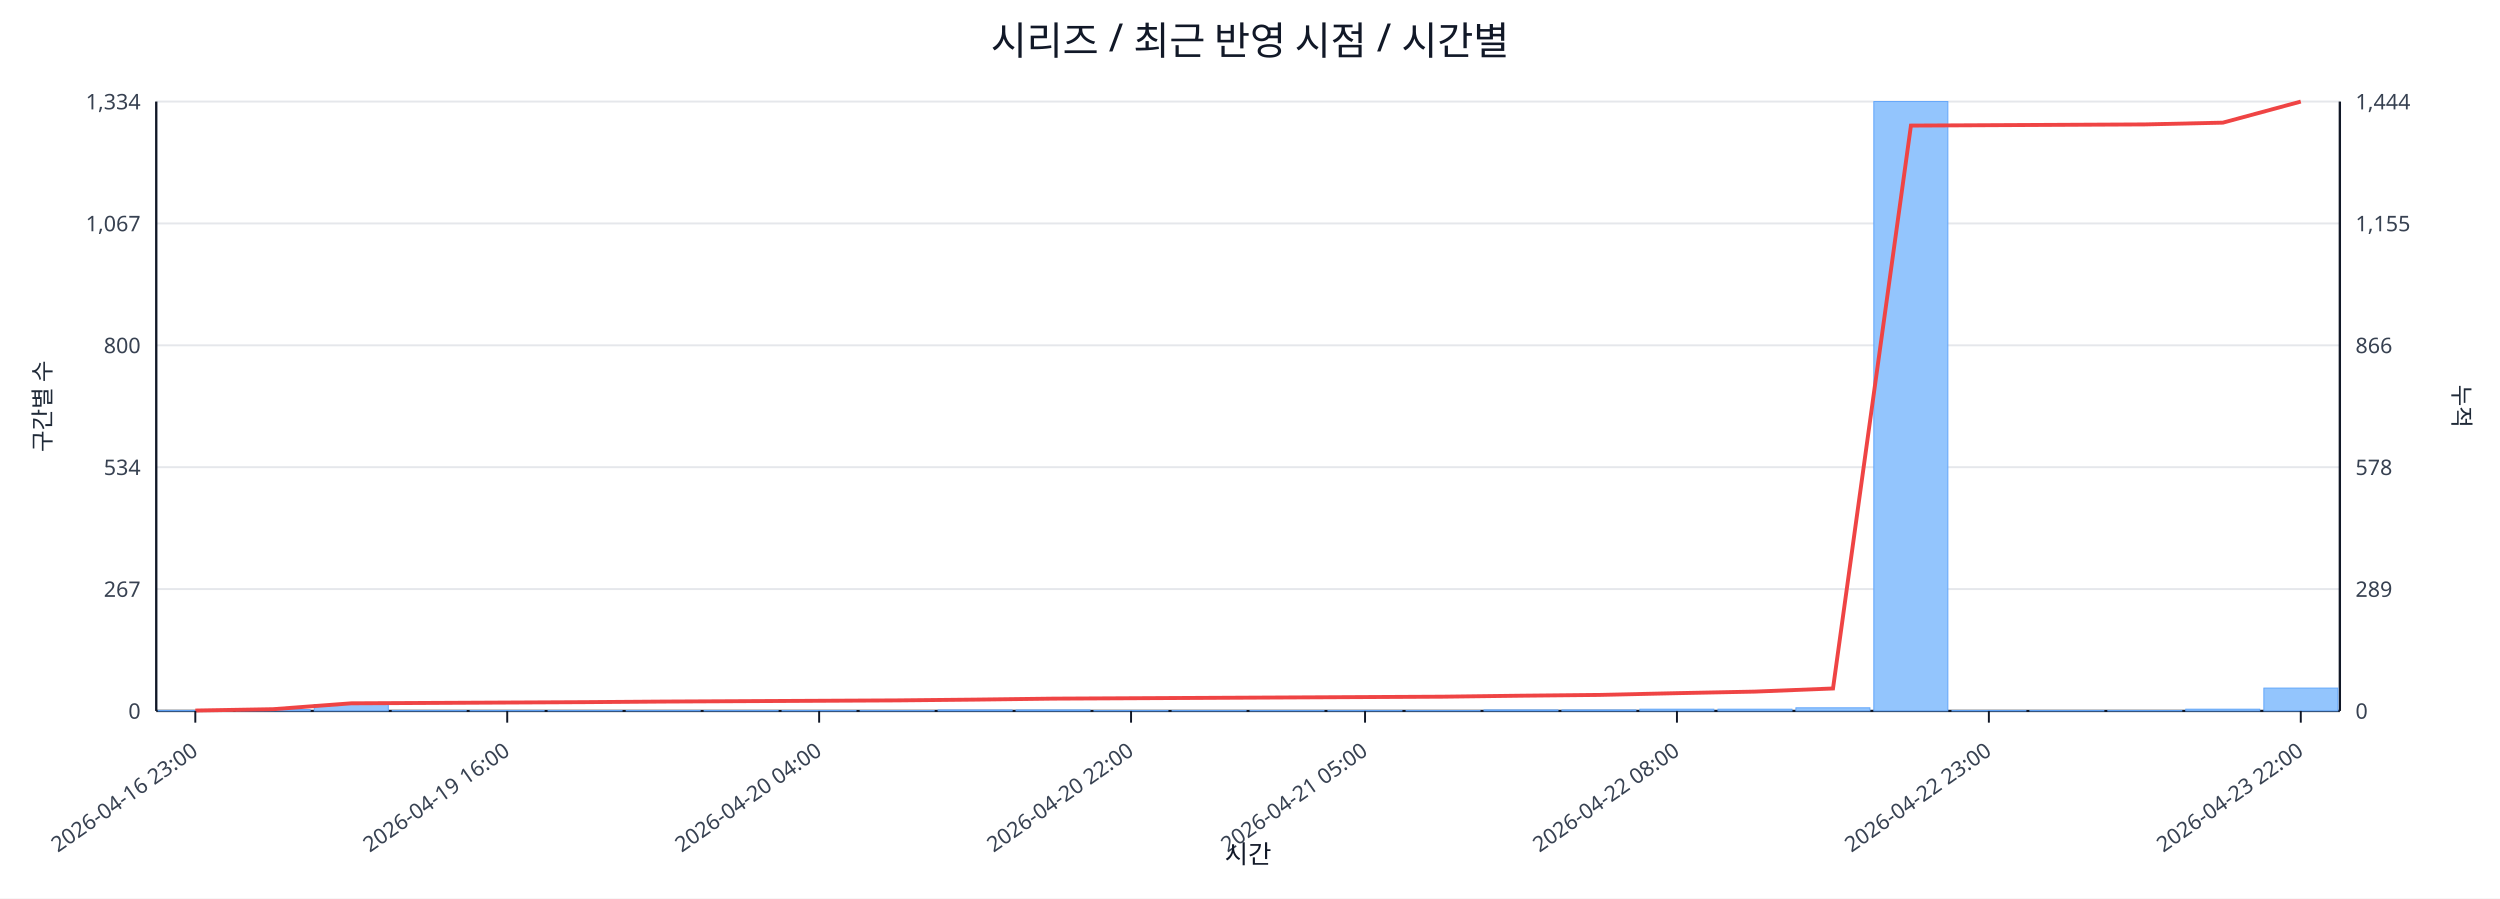
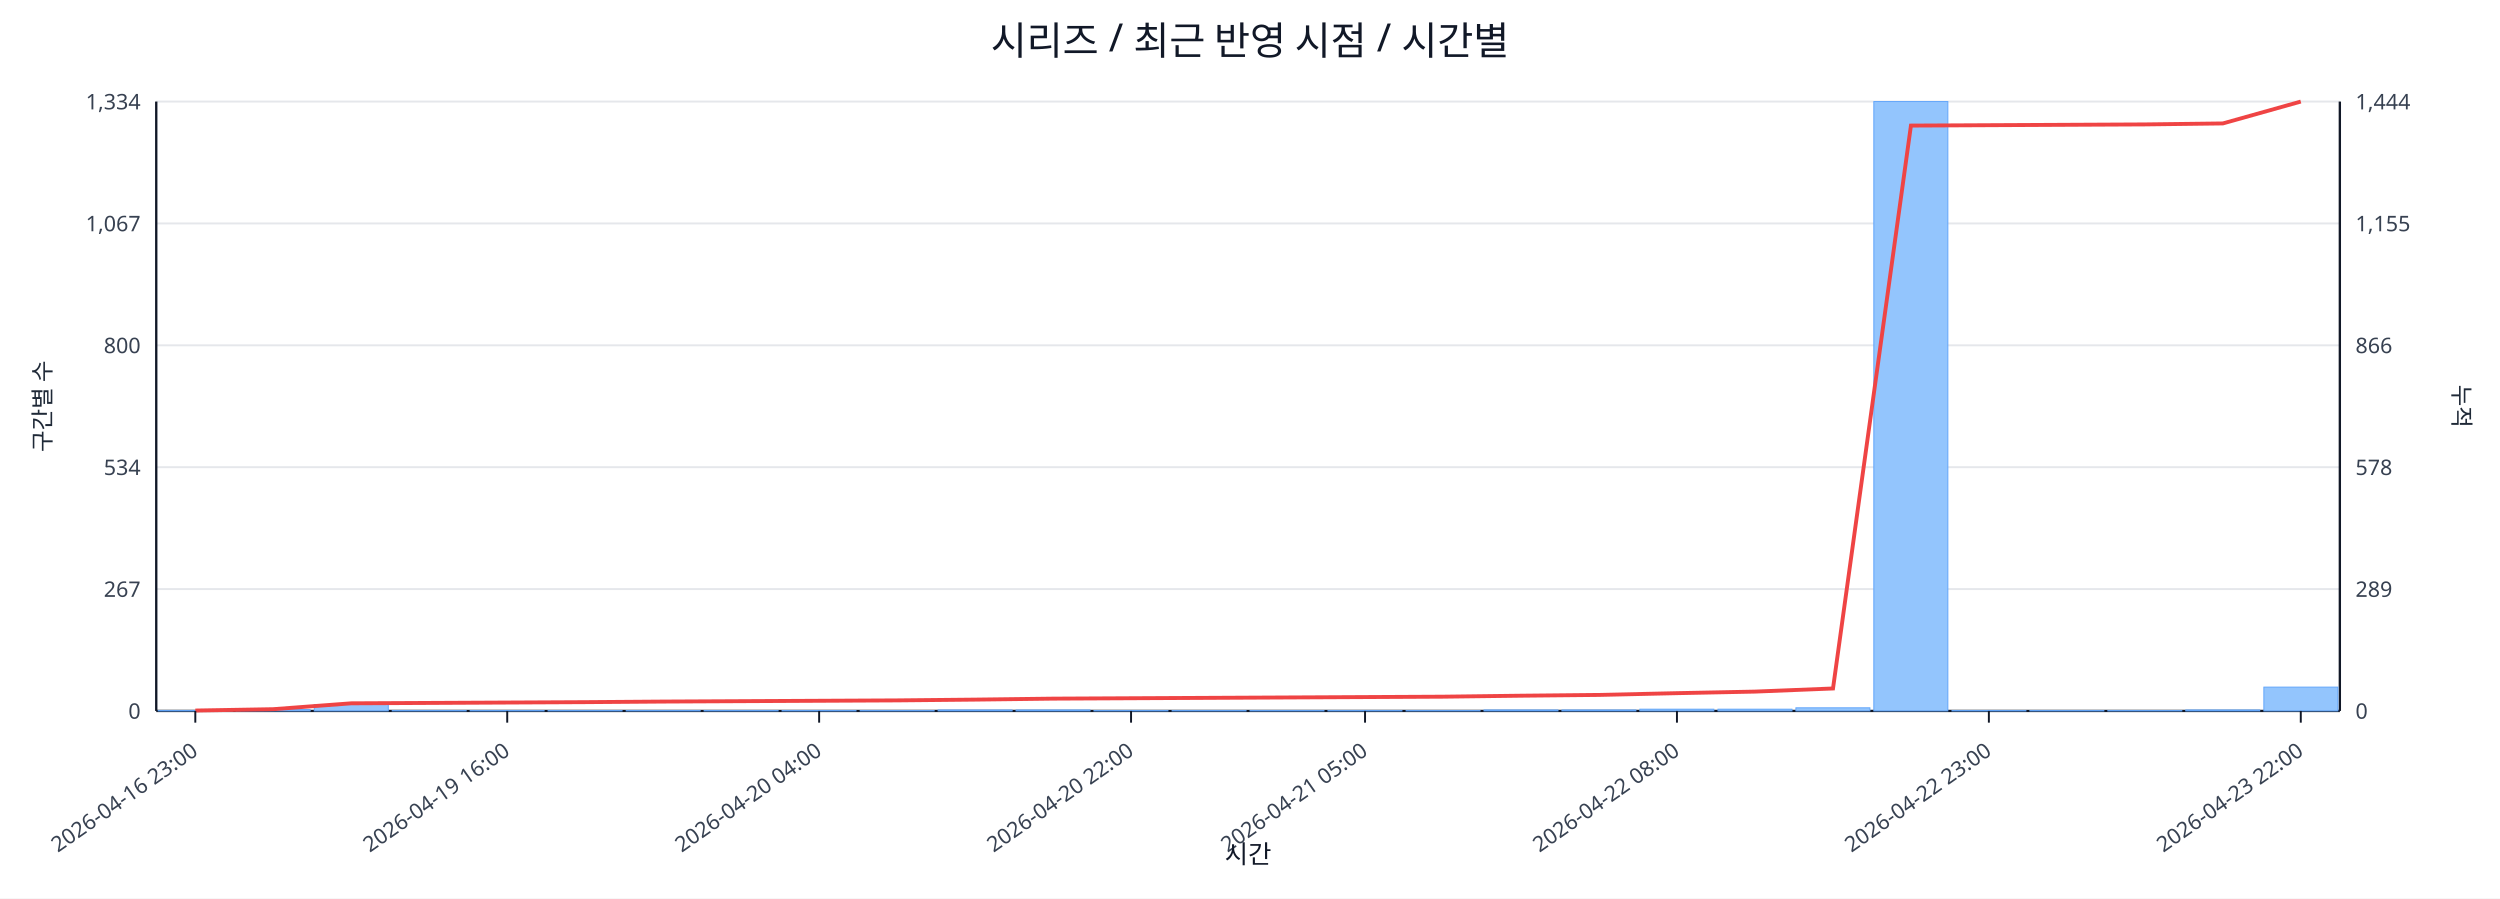
<svg xmlns="http://www.w3.org/2000/svg" width="1280" height="460" viewBox="0 0 1280 460">
  <rect x="0" y="0" width="100%" height="100%" fill="#ffffff" />
  <text x="640.0" y="28" font-size="20" text-anchor="middle" font-family="sans-serif" fill="#111827">시리즈 / 최근 반영 시점 / 시간별</text>
  <line x1="80.0" y1="52.0" x2="1198.0" y2="52.0" stroke="#e5e7eb" stroke-width="1" />
  <text x="72.0" y="56.0" font-size="11" text-anchor="end" font-family="sans-serif" fill="#374151">1,334</text>
  <text x="1206.0" y="56.0" font-size="11" text-anchor="start" font-family="sans-serif" fill="#374151">1,444</text>
  <line x1="80.0" y1="114.4" x2="1198.0" y2="114.4" stroke="#e5e7eb" stroke-width="1" />
  <text x="72.0" y="118.4" font-size="11" text-anchor="end" font-family="sans-serif" fill="#374151">1,067</text>
  <text x="1206.0" y="118.4" font-size="11" text-anchor="start" font-family="sans-serif" fill="#374151">1,155</text>
  <line x1="80.0" y1="176.8" x2="1198.0" y2="176.8" stroke="#e5e7eb" stroke-width="1" />
  <text x="72.0" y="180.8" font-size="11" text-anchor="end" font-family="sans-serif" fill="#374151">800</text>
  <text x="1206.0" y="180.8" font-size="11" text-anchor="start" font-family="sans-serif" fill="#374151">866</text>
  <line x1="80.0" y1="239.2" x2="1198.0" y2="239.2" stroke="#e5e7eb" stroke-width="1" />
  <text x="72.0" y="243.2" font-size="11" text-anchor="end" font-family="sans-serif" fill="#374151">534</text>
  <text x="1206.0" y="243.2" font-size="11" text-anchor="start" font-family="sans-serif" fill="#374151">578</text>
  <line x1="80.0" y1="301.6" x2="1198.0" y2="301.6" stroke="#e5e7eb" stroke-width="1" />
  <text x="72.0" y="305.6" font-size="11" text-anchor="end" font-family="sans-serif" fill="#374151">267</text>
  <text x="1206.0" y="305.6" font-size="11" text-anchor="start" font-family="sans-serif" fill="#374151">289</text>
  <line x1="80.0" y1="364.0" x2="1198.0" y2="364.0" stroke="#e5e7eb" stroke-width="1" />
  <text x="72.0" y="368.0" font-size="11" text-anchor="end" font-family="sans-serif" fill="#374151">0</text>
  <text x="1206.0" y="368.0" font-size="11" text-anchor="start" font-family="sans-serif" fill="#374151">0</text>
  <line x1="80.0" y1="364.0" x2="1198.0" y2="364.0" stroke="#111827" stroke-width="1.2" />
  <line x1="80.0" y1="52.0" x2="80.0" y2="364.0" stroke="#111827" stroke-width="1.2" />
  <line x1="1198.0" y1="52.0" x2="1198.0" y2="364.0" stroke="#111827" stroke-width="1.2" />
  <rect x="81.0" y="363.8" width="37.9" height="0.2" fill="#93c5fd" stroke="#60a5fa" stroke-width="0.5" />
  <rect x="120.9" y="363.3" width="37.9" height="0.7" fill="#93c5fd" stroke="#60a5fa" stroke-width="0.5" />
  <rect x="160.9" y="360.7" width="37.9" height="3.3" fill="#93c5fd" stroke="#60a5fa" stroke-width="0.5" />
  <rect x="200.8" y="363.8" width="37.9" height="0.2" fill="#93c5fd" stroke="#60a5fa" stroke-width="0.5" />
  <rect x="240.7" y="363.8" width="37.9" height="0.2" fill="#93c5fd" stroke="#60a5fa" stroke-width="0.5" />
  <rect x="280.6" y="363.8" width="37.9" height="0.2" fill="#93c5fd" stroke="#60a5fa" stroke-width="0.5" />
  <rect x="320.6" y="363.8" width="37.9" height="0.2" fill="#93c5fd" stroke="#60a5fa" stroke-width="0.5" />
  <rect x="360.5" y="363.8" width="37.9" height="0.2" fill="#93c5fd" stroke="#60a5fa" stroke-width="0.5" />
  <rect x="400.4" y="363.8" width="37.9" height="0.2" fill="#93c5fd" stroke="#60a5fa" stroke-width="0.5" />
  <rect x="440.4" y="363.8" width="37.9" height="0.2" fill="#93c5fd" stroke="#60a5fa" stroke-width="0.5" />
  <rect x="480.3" y="363.5" width="37.9" height="0.5" fill="#93c5fd" stroke="#60a5fa" stroke-width="0.5" />
  <rect x="520.2" y="363.5" width="37.9" height="0.5" fill="#93c5fd" stroke="#60a5fa" stroke-width="0.5" />
  <rect x="560.1" y="363.8" width="37.9" height="0.2" fill="#93c5fd" stroke="#60a5fa" stroke-width="0.5" />
  <rect x="600.1" y="363.8" width="37.9" height="0.2" fill="#93c5fd" stroke="#60a5fa" stroke-width="0.5" />
  <rect x="640.0" y="363.8" width="37.9" height="0.2" fill="#93c5fd" stroke="#60a5fa" stroke-width="0.5" />
  <rect x="679.9" y="363.8" width="37.9" height="0.2" fill="#93c5fd" stroke="#60a5fa" stroke-width="0.5" />
  <rect x="719.9" y="363.8" width="37.9" height="0.2" fill="#93c5fd" stroke="#60a5fa" stroke-width="0.5" />
  <rect x="759.8" y="363.5" width="37.9" height="0.5" fill="#93c5fd" stroke="#60a5fa" stroke-width="0.5" />
  <rect x="799.7" y="363.5" width="37.9" height="0.5" fill="#93c5fd" stroke="#60a5fa" stroke-width="0.5" />
  <rect x="839.6" y="363.1" width="37.9" height="0.9" fill="#93c5fd" stroke="#60a5fa" stroke-width="0.5" />
  <rect x="879.6" y="363.1" width="37.9" height="0.9" fill="#93c5fd" stroke="#60a5fa" stroke-width="0.5" />
  <rect x="919.5" y="362.4" width="37.9" height="1.6" fill="#93c5fd" stroke="#60a5fa" stroke-width="0.5" />
  <rect x="959.4" y="52.0" width="37.9" height="312.0" fill="#93c5fd" stroke="#60a5fa" stroke-width="0.5" />
  <rect x="999.4" y="363.8" width="37.9" height="0.2" fill="#93c5fd" stroke="#60a5fa" stroke-width="0.5" />
  <rect x="1039.3" y="363.8" width="37.9" height="0.2" fill="#93c5fd" stroke="#60a5fa" stroke-width="0.5" />
  <rect x="1079.2" y="363.8" width="37.9" height="0.2" fill="#93c5fd" stroke="#60a5fa" stroke-width="0.5" />
-   <rect x="1119.1" y="363.1" width="37.9" height="0.9" fill="#93c5fd" stroke="#60a5fa" stroke-width="0.5" />
-   <rect x="1159.1" y="352.3" width="37.9" height="11.7" fill="#93c5fd" stroke="#60a5fa" stroke-width="0.5" />
-   <polyline fill="none" stroke="#ef4444" stroke-width="2" points="100.0,363.8 139.9,363.1 179.8,360.1 219.8,359.9 259.7,359.7 299.6,359.5 339.5,359.2 379.5,359.0 419.4,358.8 459.3,358.6 499.3,358.2 539.2,357.7 579.1,357.5 619.0,357.3 659.0,357.1 698.9,356.9 738.8,356.7 778.8,356.2 818.7,355.8 858.6,354.9 898.5,354.1 938.5,352.5 978.4,64.3 1018.3,64.1 1058.2,63.9 1098.2,63.7 1138.1,62.8 1178.0,52.0" />
+   <rect x="1119.1" y="363.5" width="37.9" height="0.5" fill="#93c5fd" stroke="#60a5fa" stroke-width="0.5" />
+   <rect x="1159.1" y="351.8" width="37.9" height="12.2" fill="#93c5fd" stroke="#60a5fa" stroke-width="0.5" />
+   <polyline fill="none" stroke="#ef4444" stroke-width="2" points="100.0,363.8 139.9,363.1 179.8,360.1 219.8,359.9 259.7,359.7 299.6,359.5 339.5,359.2 379.5,359.0 419.4,358.8 459.3,358.6 499.3,358.2 539.2,357.7 579.1,357.5 619.0,357.3 659.0,357.1 698.9,356.9 738.8,356.7 778.8,356.2 818.7,355.8 858.6,354.9 898.5,354.1 938.5,352.5 978.4,64.3 1018.3,64.1 1058.2,63.9 1098.2,63.7 1138.1,63.2 1178.0,52.0" />
  <line x1="100.0" y1="364.0" x2="100.0" y2="370.0" stroke="#111827" stroke-width="1" />
  <text x="102.0" y="386.0" font-size="11" text-anchor="end" transform="rotate(-35 102.0 386.0)" font-family="sans-serif" fill="#374151">2026-04-16 23:00</text>
  <line x1="259.7" y1="364.0" x2="259.7" y2="370.0" stroke="#111827" stroke-width="1" />
  <text x="261.7" y="386.0" font-size="11" text-anchor="end" transform="rotate(-35 261.7 386.0)" font-family="sans-serif" fill="#374151">2026-04-19 16:00</text>
  <line x1="419.4" y1="364.0" x2="419.4" y2="370.0" stroke="#111827" stroke-width="1" />
  <text x="421.4" y="386.0" font-size="11" text-anchor="end" transform="rotate(-35 421.4 386.0)" font-family="sans-serif" fill="#374151">2026-04-20 04:00</text>
  <line x1="579.1" y1="364.0" x2="579.1" y2="370.0" stroke="#111827" stroke-width="1" />
  <text x="581.1" y="386.0" font-size="11" text-anchor="end" transform="rotate(-35 581.1 386.0)" font-family="sans-serif" fill="#374151">2026-04-20 22:00</text>
  <line x1="698.9" y1="364.0" x2="698.9" y2="370.0" stroke="#111827" stroke-width="1" />
  <text x="700.9" y="386.0" font-size="11" text-anchor="end" transform="rotate(-35 700.9 386.0)" font-family="sans-serif" fill="#374151">2026-04-21 05:00</text>
  <line x1="858.6" y1="364.0" x2="858.6" y2="370.0" stroke="#111827" stroke-width="1" />
  <text x="860.6" y="386.0" font-size="11" text-anchor="end" transform="rotate(-35 860.6 386.0)" font-family="sans-serif" fill="#374151">2026-04-22 08:00</text>
  <line x1="1018.3" y1="364.0" x2="1018.3" y2="370.0" stroke="#111827" stroke-width="1" />
  <text x="1020.3" y="386.0" font-size="11" text-anchor="end" transform="rotate(-35 1020.3 386.0)" font-family="sans-serif" fill="#374151">2026-04-22 23:00</text>
  <line x1="1178.0" y1="364.0" x2="1178.0" y2="370.0" stroke="#111827" stroke-width="1" />
  <text x="1180.0" y="386.0" font-size="11" text-anchor="end" transform="rotate(-35 1180.0 386.0)" font-family="sans-serif" fill="#374151">2026-04-23 22:00</text>
  <text x="26" y="208.0" font-size="12" transform="rotate(-90 26 208.0)" text-anchor="middle" font-family="sans-serif" fill="#1f2937">구간별 수</text>
  <text x="1256.0" y="208.0" font-size="12" transform="rotate(90 1256.0 208.0)" text-anchor="middle" font-family="sans-serif" fill="#1f2937">누적</text>
  <text x="639.0" y="442.0" font-size="13" text-anchor="middle" font-family="sans-serif" fill="#111827">시간</text>
</svg>
